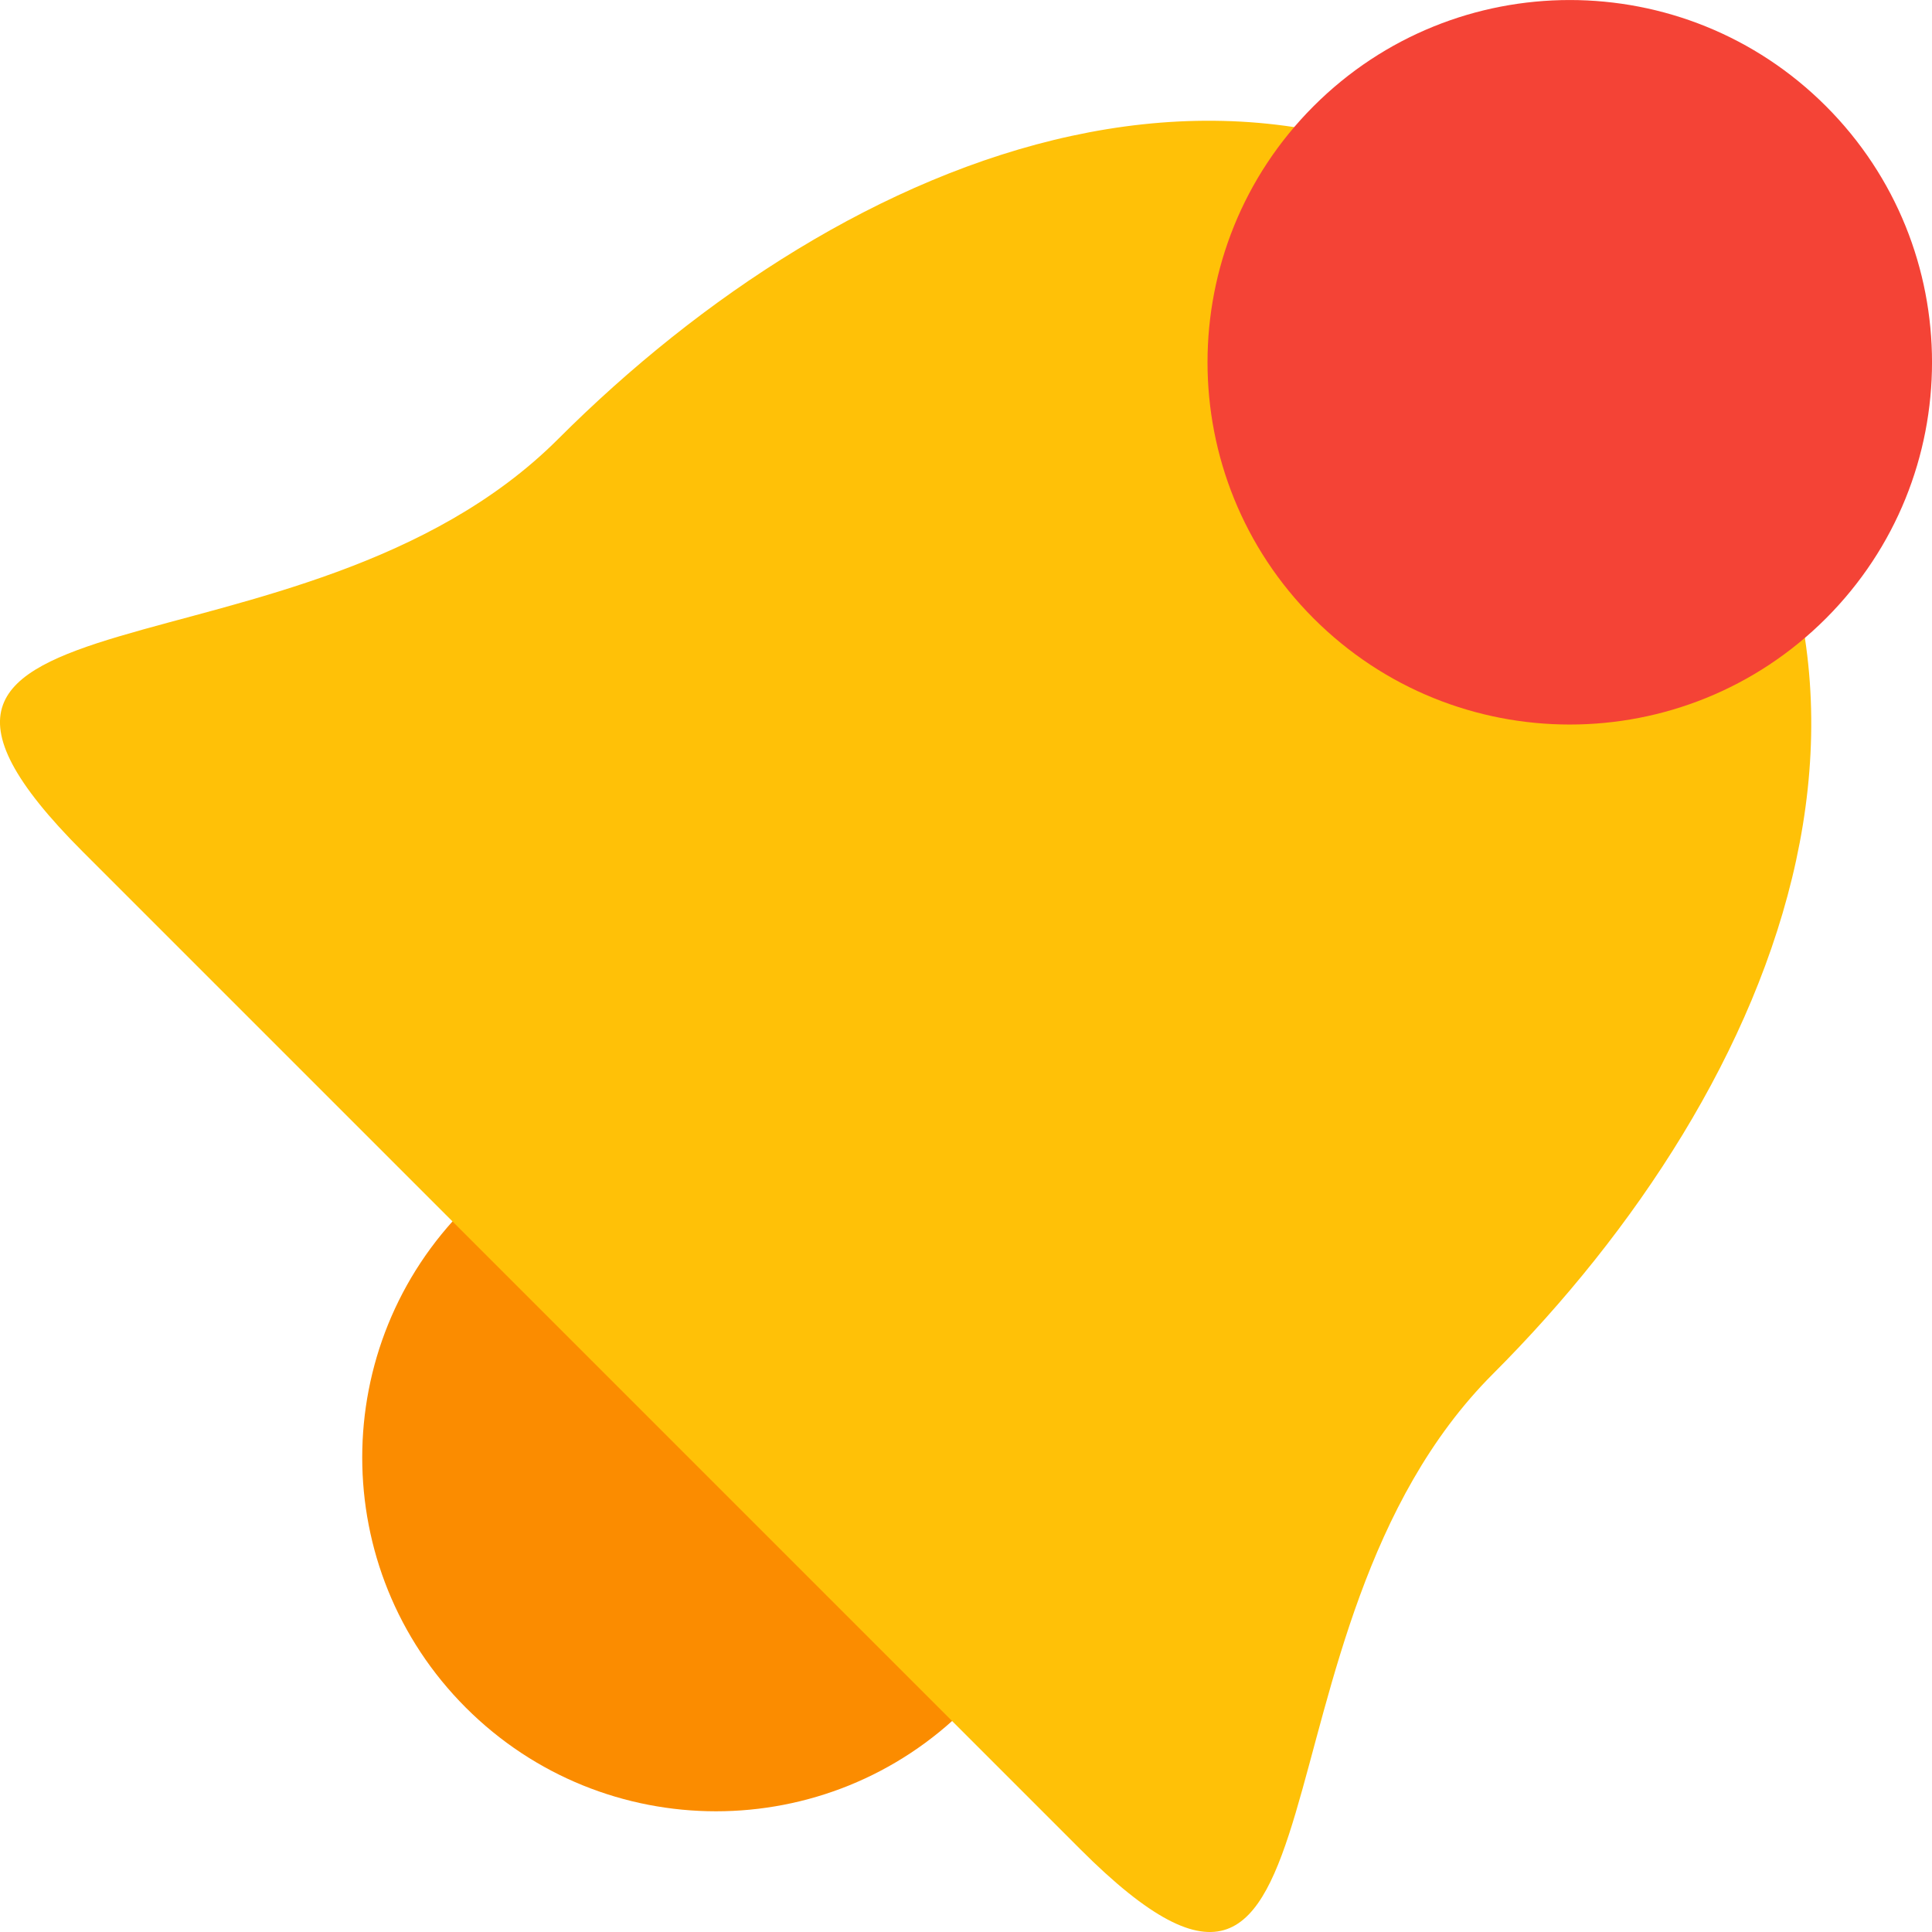
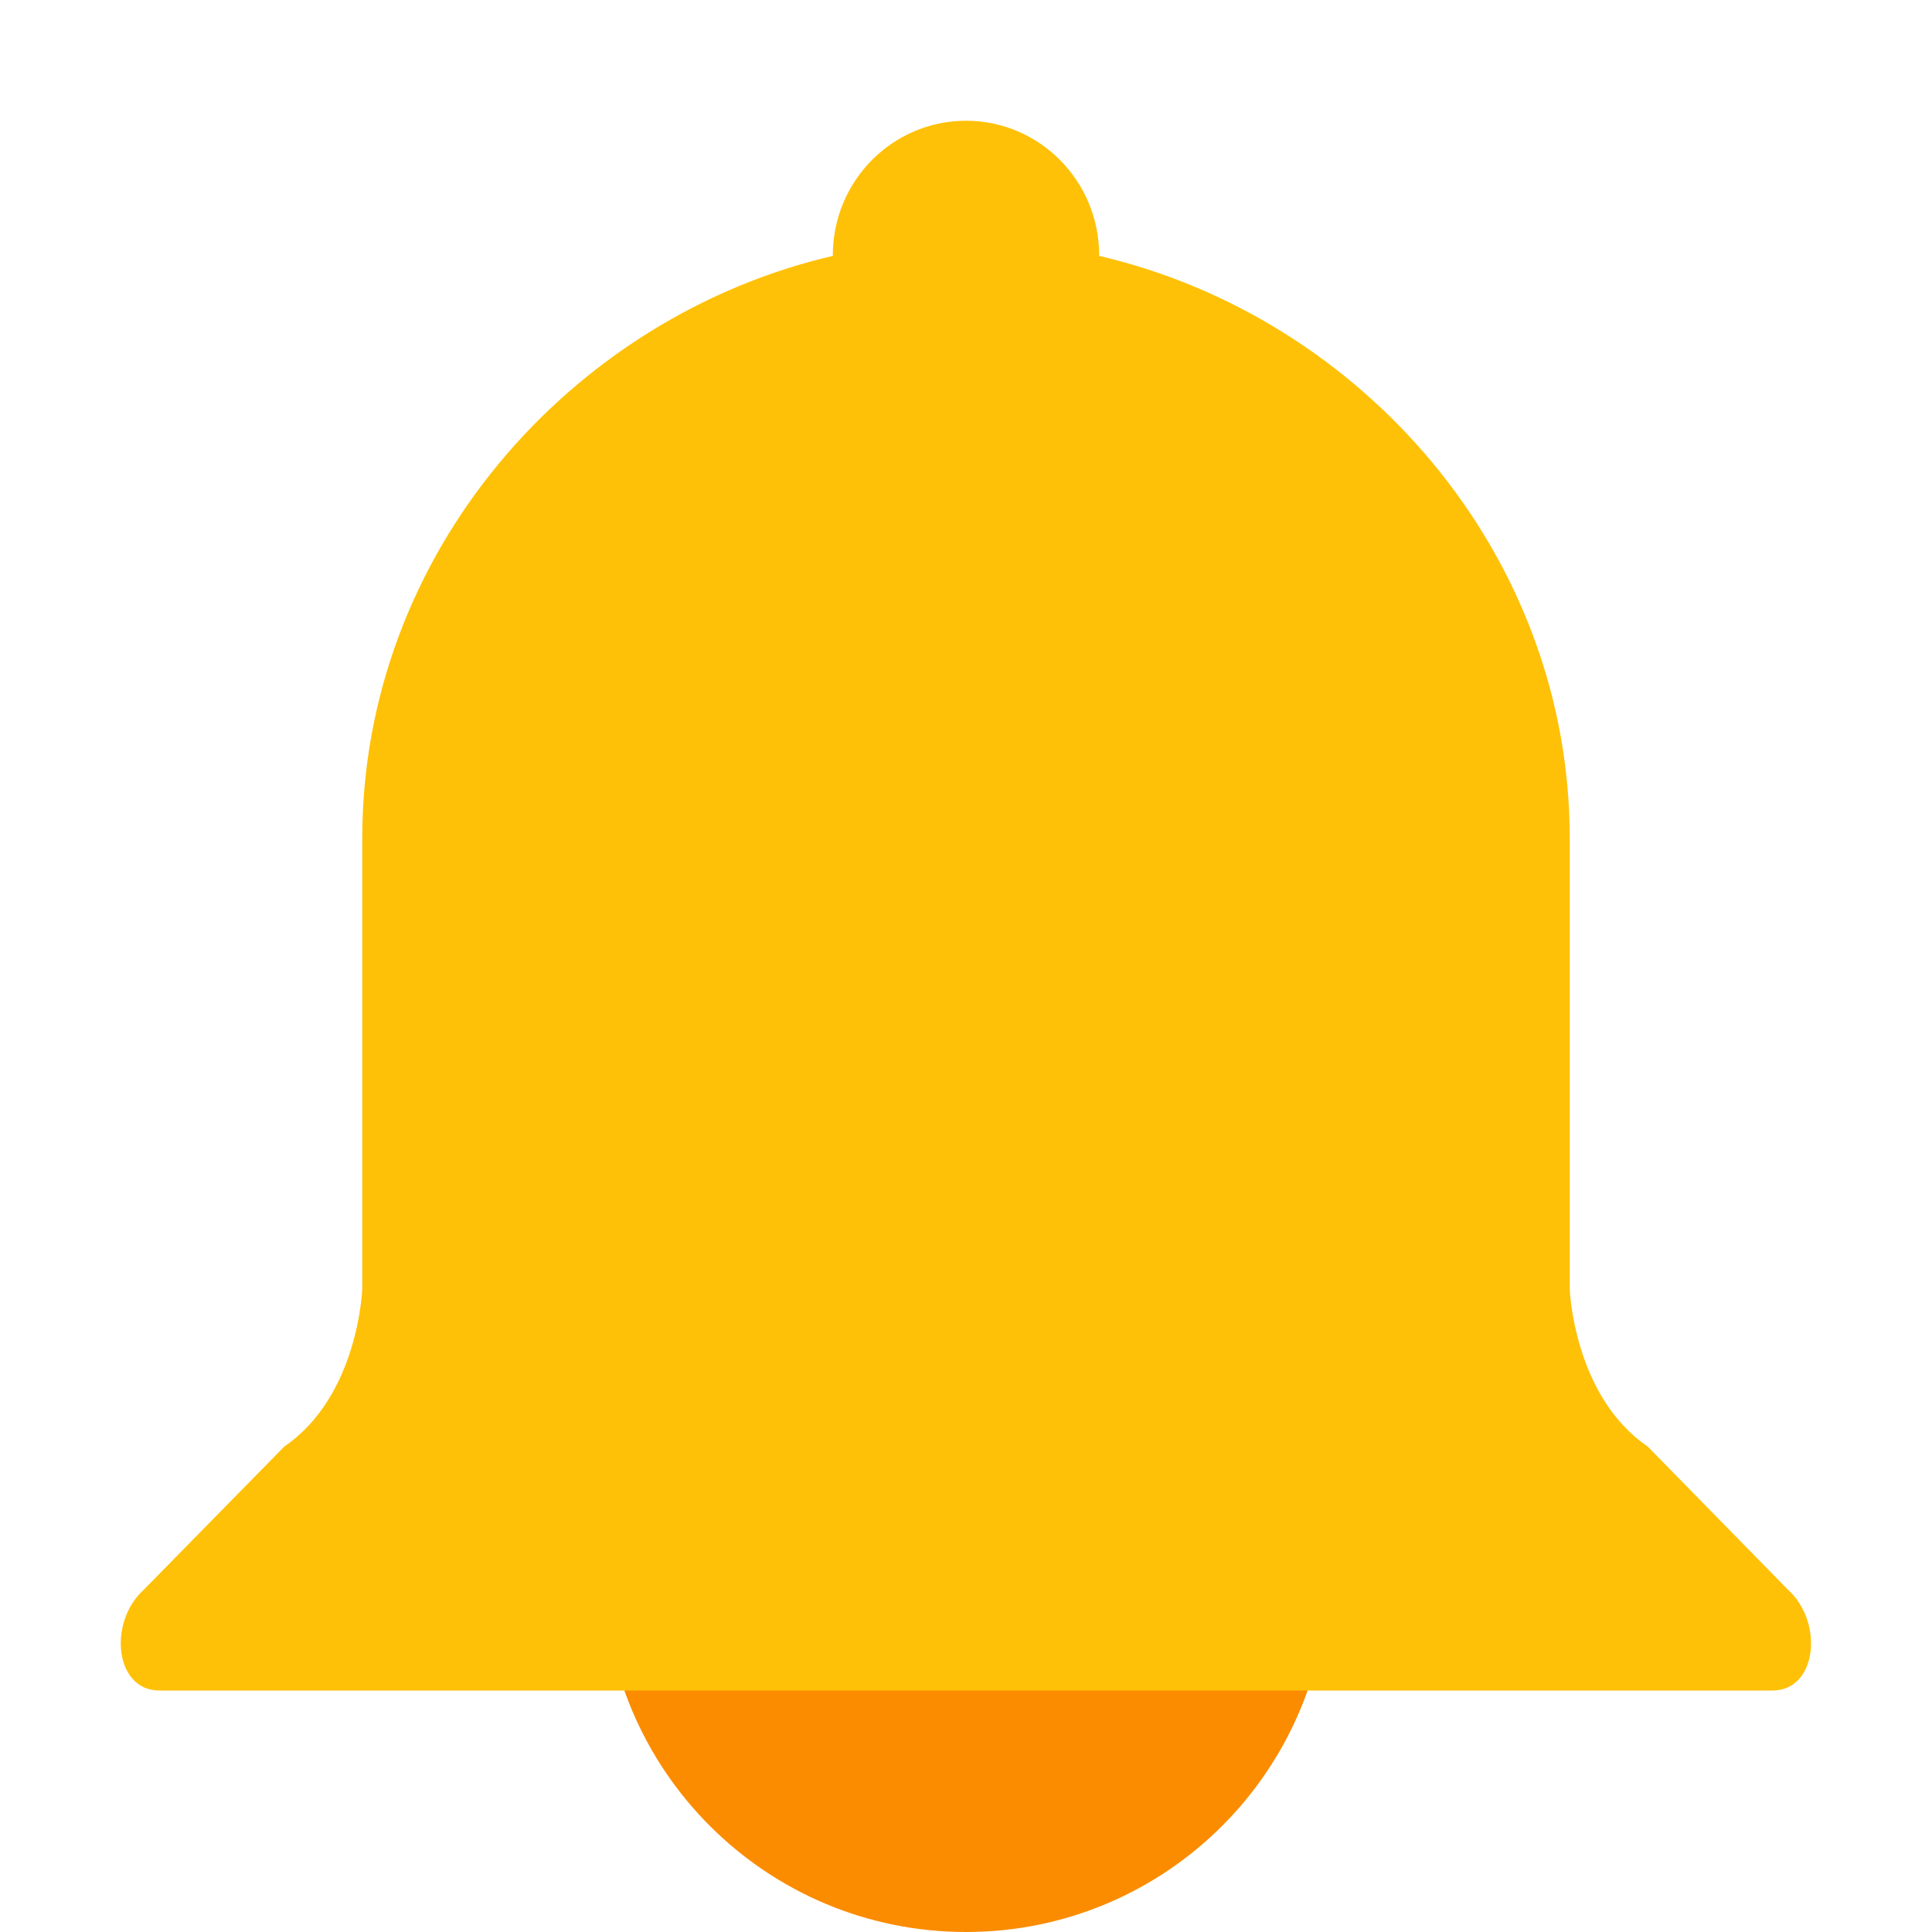
<svg xmlns="http://www.w3.org/2000/svg" width="16" height="16" version="1.1">
-   <circle style="fill:#fb8c00" cx="12.728" cy="4.342" r="2.93" transform="rotate(45)" />
-   <path style="fill:#ffc107" d="M 4.622,3.636 C 2.503,5.755 -1.636,4.733 0.687,7.055 L 8.945,15.313 C 11.267,17.636 10.245,13.497 12.364,11.378 14.728,9.014 16.322,5.356 13.483,2.517 10.644,-0.322 6.986,1.272 4.622,3.636 Z" />
-   <circle style="fill:#f44336" cx="11.314" cy="-7.071" r="3" transform="rotate(45)" />
+   <circle style="fill:#fb8c00;stop-color:#000000" cx="8" cy="13" r="3" />
+   <path style="fill:#ffc107" d="m 8,1 c -0.609,0 -1.103,0.499 -1.103,1.114 2.355e-4,0.002 4.79e-4,0.003 7e-4,0.005 C 4.724,2.625 3,4.583 3,6.943 v 3.733 c 0,0 -0.031,0.884 -0.645,1.303 L 1.192,13.164 C 0.892,13.434 0.951,14 1.318,14 h 1.78 4.901 4.901 1.78 c 0.368,0 0.426,-0.566 0.126,-0.836 L 13.645,11.979 C 13.031,11.56 13,10.676 13,10.676 V 6.943 C 13,4.583 11.276,2.625 9.102,2.119 c 2.571e-4,-0.002 4.79e-4,-0.003 7e-4,-0.005 C 9.103,1.499 8.609,1 8,1 Z" />
</svg>
